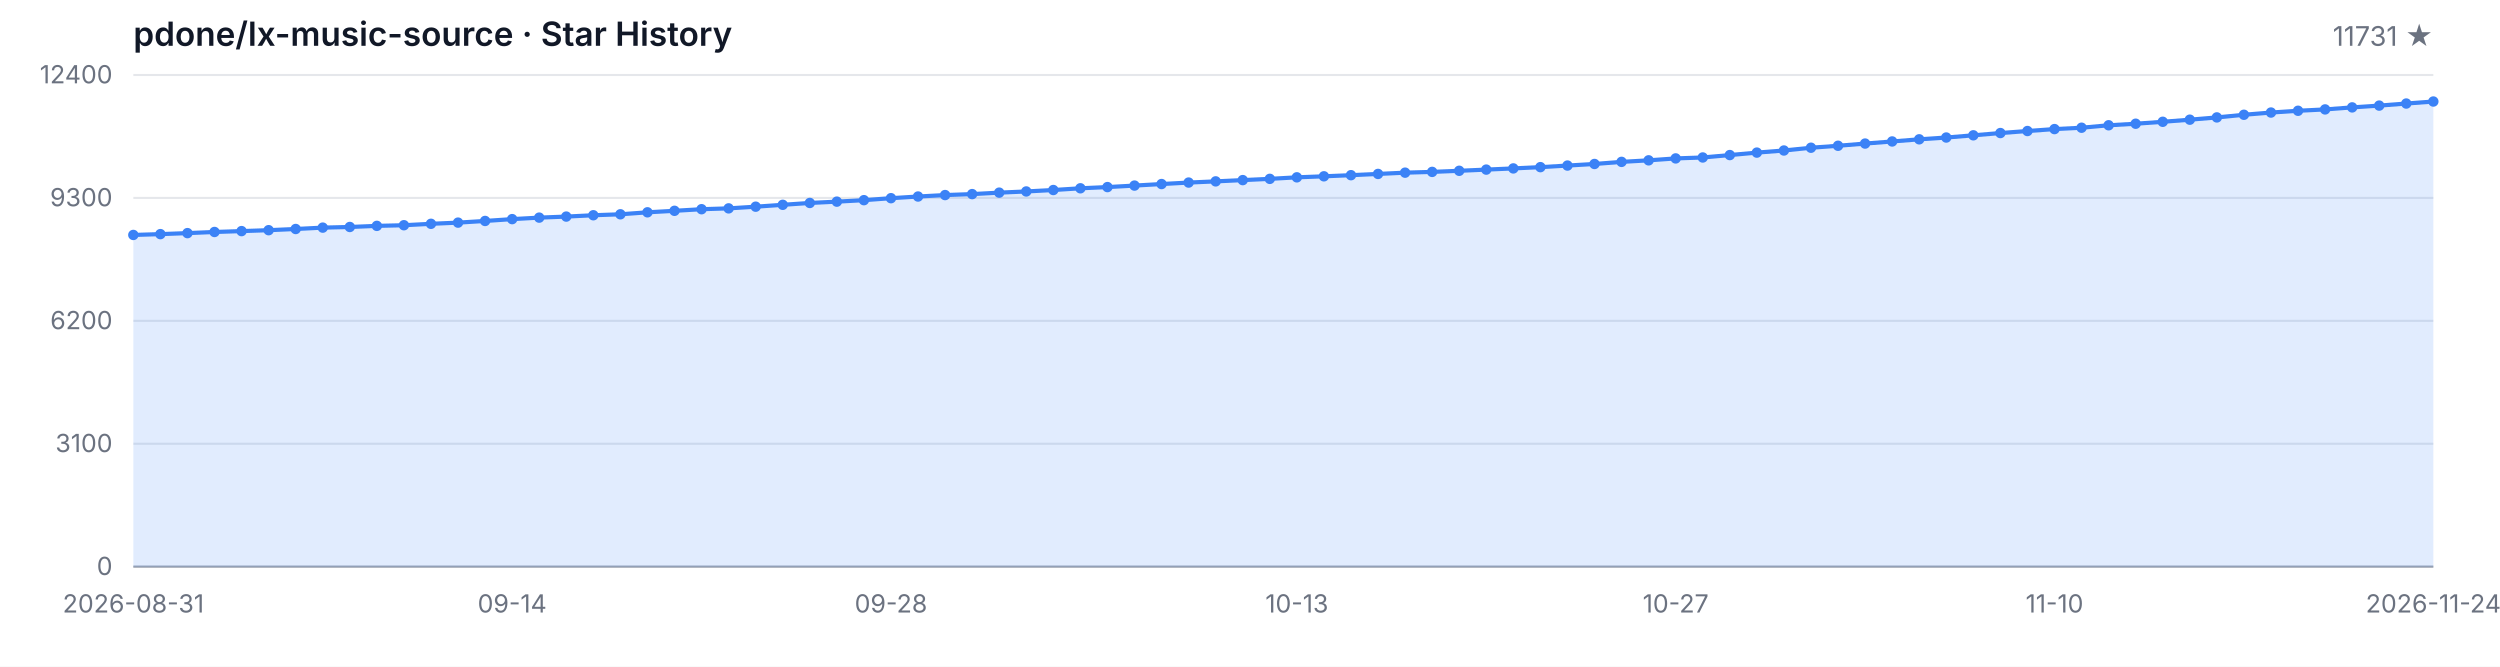
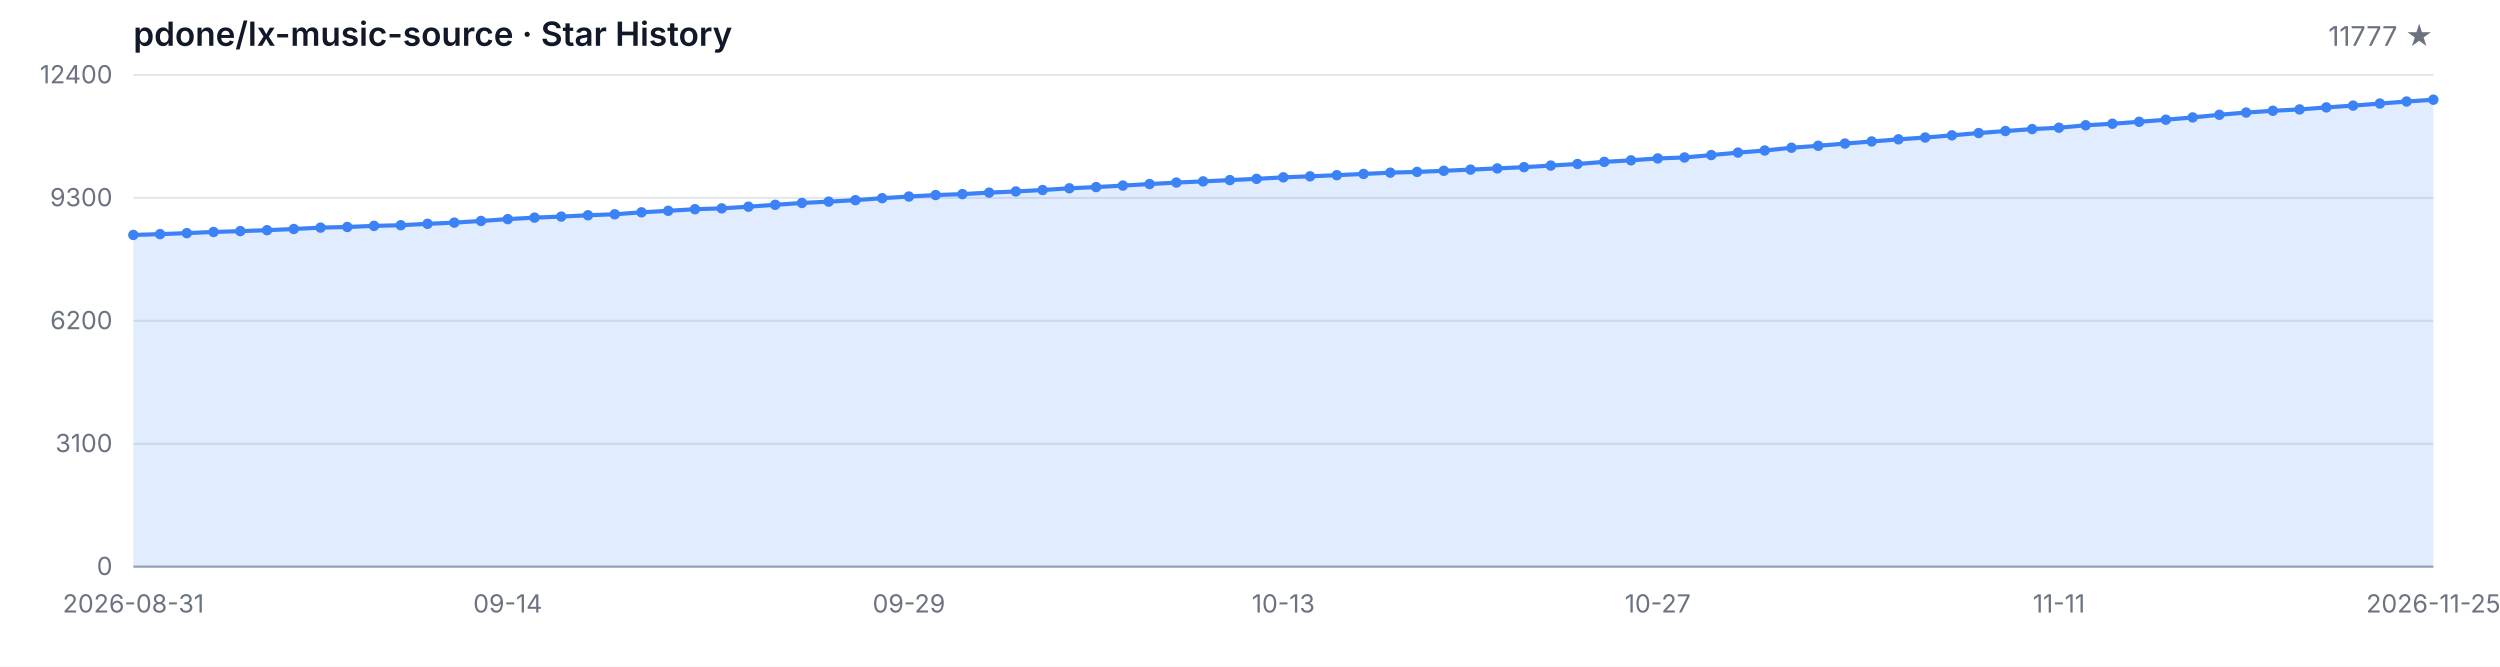
<svg xmlns="http://www.w3.org/2000/svg" width="1200" height="320" viewBox="0 0 1200 320" role="img" aria-label="Star History">
  <style>
  .bg { fill: #ffffff; }
  .grid { stroke: #e5e7eb; stroke-width: 1; }
  .axis { stroke: #9ca3af; stroke-width: 1; }
  .area { fill: rgba(59, 130, 246, 0.15); }
  .line { fill: none; stroke: #3b82f6; stroke-width: 2; stroke-linejoin: round; stroke-linecap: round; }
  .dot { fill: #3b82f6; }
  .tlabel { fill: #6b7280; font-family: -apple-system, BlinkMacSystemFont, 'Segoe UI', sans-serif; font-size: 12px; }
  .title { fill: #111827; font-family: -apple-system, BlinkMacSystemFont, 'Segoe UI', sans-serif; font-size: 16px; font-weight: 600; }
  .subtitle { fill: #6b7280; font-family: -apple-system, BlinkMacSystemFont, 'Segoe UI', sans-serif; font-size: 13px; }
  @media (prefers-color-scheme: dark) {
    .bg { fill: #0d1117; }
    .grid { stroke: #21262d; }
    .axis { stroke: #484f58; }
    .area { fill: rgba(58, 132, 255, 0.18); }
    .line { stroke: #58a6ff; }
    .dot { fill: #58a6ff; }
    .tlabel { fill: #8b949e; }
    .title { fill: #c9d1d9; }
    .subtitle { fill: #8b949e; }
  }
</style>
  <rect class="bg" width="1200" height="320" />
  <text class="title" x="64" y="22">pdone/lx-music-source · Star History</text>
-   <text class="subtitle" x="1168" y="22" text-anchor="end">11731 ★</text>
+   <text class="subtitle" x="1168" y="22" text-anchor="end">11777 ★</text>
  <line class="grid" x1="64" y1="272.00" x2="1168" y2="272.00" />
  <line class="grid" x1="64" y1="213.00" x2="1168" y2="213.00" />
  <line class="grid" x1="64" y1="154.00" x2="1168" y2="154.00" />
  <line class="grid" x1="64" y1="95.00" x2="1168" y2="95.00" />
  <line class="grid" x1="64" y1="36.00" x2="1168" y2="36.00" />
  <text class="tlabel" x="54" y="276.00" text-anchor="end">0</text>
  <text class="tlabel" x="54" y="217.00" text-anchor="end">3100</text>
  <text class="tlabel" x="54" y="158.00" text-anchor="end">6200</text>
  <text class="tlabel" x="54" y="99.00" text-anchor="end">9300</text>
  <text class="tlabel" x="54" y="40.00" text-anchor="end">12400</text>
  <line class="axis" x1="64" y1="272" x2="1168" y2="272" />
-   <path class="area" d="M 64.00 272.00 L 64.00 112.78 L 76.99 112.38 L 89.98 111.90 L 102.96 111.35 L 115.95 110.93 L 128.94 110.49 L 141.93 109.92 L 154.92 109.26 L 167.91 108.95 L 180.89 108.42 L 193.88 108.11 L 206.87 107.43 L 219.86 106.86 L 232.85 106.06 L 245.84 105.18 L 258.82 104.46 L 271.81 103.96 L 284.80 103.32 L 297.79 102.86 L 310.78 101.91 L 323.76 101.19 L 336.75 100.42 L 349.74 100.02 L 362.73 99.21 L 375.72 98.31 L 388.71 97.42 L 401.69 96.79 L 414.68 96.08 L 427.67 95.13 L 440.66 94.33 L 453.65 93.63 L 466.64 93.17 L 479.62 92.47 L 492.61 91.90 L 505.60 91.21 L 518.59 90.38 L 531.58 89.80 L 544.56 89.08 L 557.55 88.34 L 570.54 87.63 L 583.53 87.06 L 596.52 86.45 L 609.51 85.85 L 622.49 85.12 L 635.48 84.63 L 648.47 84.09 L 661.46 83.49 L 674.45 82.88 L 687.44 82.51 L 700.42 81.98 L 713.41 81.41 L 726.40 80.84 L 739.39 80.23 L 752.38 79.47 L 765.36 78.71 L 778.35 77.70 L 791.34 76.96 L 804.33 76.04 L 817.32 75.59 L 830.31 74.43 L 843.29 73.25 L 856.28 72.24 L 869.27 70.91 L 882.26 69.97 L 895.25 68.91 L 908.24 67.90 L 921.22 66.87 L 934.21 66.01 L 947.20 64.95 L 960.19 63.86 L 973.18 62.89 L 986.16 61.96 L 999.15 61.31 L 1012.14 60.13 L 1025.13 59.39 L 1038.12 58.46 L 1051.11 57.45 L 1064.09 56.36 L 1077.08 55.09 L 1090.07 54.02 L 1103.06 53.17 L 1116.05 52.52 L 1129.04 51.55 L 1142.02 50.69 L 1155.01 49.70 L 1168.00 48.73 L 1168.00 272.00 Z" />
-   <path class="line" d="M 64.00 112.78 L 76.99 112.38 L 89.98 111.90 L 102.96 111.35 L 115.95 110.93 L 128.94 110.49 L 141.93 109.92 L 154.92 109.26 L 167.91 108.95 L 180.89 108.42 L 193.88 108.11 L 206.87 107.43 L 219.86 106.86 L 232.85 106.06 L 245.84 105.18 L 258.82 104.46 L 271.81 103.96 L 284.80 103.32 L 297.79 102.86 L 310.78 101.91 L 323.76 101.19 L 336.75 100.42 L 349.74 100.02 L 362.73 99.21 L 375.72 98.31 L 388.71 97.42 L 401.69 96.79 L 414.68 96.08 L 427.67 95.13 L 440.66 94.33 L 453.65 93.63 L 466.64 93.17 L 479.62 92.47 L 492.61 91.90 L 505.60 91.21 L 518.59 90.38 L 531.58 89.80 L 544.56 89.08 L 557.55 88.34 L 570.54 87.63 L 583.53 87.06 L 596.52 86.45 L 609.51 85.85 L 622.49 85.12 L 635.48 84.63 L 648.47 84.09 L 661.46 83.49 L 674.45 82.88 L 687.44 82.51 L 700.42 81.98 L 713.41 81.41 L 726.40 80.84 L 739.39 80.23 L 752.38 79.47 L 765.36 78.71 L 778.35 77.70 L 791.34 76.96 L 804.33 76.04 L 817.32 75.59 L 830.31 74.43 L 843.29 73.25 L 856.28 72.24 L 869.27 70.91 L 882.26 69.97 L 895.25 68.91 L 908.24 67.90 L 921.22 66.87 L 934.21 66.01 L 947.20 64.95 L 960.19 63.86 L 973.18 62.89 L 986.16 61.96 L 999.15 61.31 L 1012.14 60.13 L 1025.13 59.39 L 1038.12 58.46 L 1051.11 57.45 L 1064.09 56.36 L 1077.08 55.09 L 1090.07 54.02 L 1103.06 53.17 L 1116.05 52.52 L 1129.04 51.55 L 1142.02 50.69 L 1155.01 49.70 L 1168.00 48.73" />
+   <path class="area" d="M 64.00 272.00 L 64.00 112.78 L 76.84 112.38 L 89.67 111.90 L 102.51 111.35 L 115.35 110.93 L 128.19 110.49 L 141.02 109.92 L 153.86 109.26 L 166.70 108.95 L 179.53 108.42 L 192.37 108.11 L 205.21 107.43 L 218.05 106.86 L 230.88 106.06 L 243.72 105.18 L 256.56 104.46 L 269.40 103.96 L 282.23 103.32 L 295.07 102.86 L 307.91 101.91 L 320.74 101.19 L 333.58 100.42 L 346.42 100.02 L 359.26 99.21 L 372.09 98.31 L 384.93 97.42 L 397.77 96.79 L 410.60 96.08 L 423.44 95.13 L 436.28 94.33 L 449.12 93.63 L 461.95 93.17 L 474.79 92.47 L 487.63 91.90 L 500.47 91.21 L 513.30 90.38 L 526.14 89.80 L 538.98 89.08 L 551.81 88.34 L 564.65 87.63 L 577.49 87.06 L 590.33 86.45 L 603.16 85.85 L 616.00 85.12 L 628.84 84.63 L 641.67 84.09 L 654.51 83.49 L 667.35 82.88 L 680.19 82.51 L 693.02 81.98 L 705.86 81.41 L 718.70 80.84 L 731.53 80.23 L 744.37 79.47 L 757.21 78.71 L 770.05 77.70 L 782.88 76.96 L 795.72 76.04 L 808.56 75.59 L 821.40 74.43 L 834.23 73.25 L 847.07 72.24 L 859.91 70.91 L 872.74 69.97 L 885.58 68.91 L 898.42 67.90 L 911.26 66.87 L 924.09 66.01 L 936.93 64.95 L 949.77 63.86 L 962.60 62.89 L 975.44 61.96 L 988.28 61.31 L 1001.12 60.13 L 1013.95 59.39 L 1026.79 58.46 L 1039.63 57.45 L 1052.47 56.36 L 1065.30 55.09 L 1078.14 54.02 L 1090.98 53.17 L 1103.81 52.52 L 1116.65 51.55 L 1129.49 50.69 L 1142.33 49.70 L 1155.16 48.73 L 1168.00 47.86 L 1168.00 272.00 Z" />
+   <path class="line" d="M 64.00 112.78 L 76.84 112.38 L 89.67 111.90 L 102.51 111.35 L 115.35 110.93 L 128.19 110.49 L 141.02 109.92 L 153.86 109.26 L 166.70 108.95 L 179.53 108.42 L 192.37 108.11 L 205.21 107.43 L 218.05 106.86 L 230.88 106.06 L 243.72 105.18 L 256.56 104.46 L 269.40 103.96 L 282.23 103.32 L 295.07 102.86 L 307.91 101.91 L 320.74 101.19 L 333.58 100.42 L 346.42 100.02 L 359.26 99.21 L 372.09 98.31 L 384.93 97.42 L 397.77 96.79 L 410.60 96.08 L 423.44 95.13 L 436.28 94.33 L 449.12 93.63 L 461.95 93.17 L 474.79 92.47 L 487.63 91.90 L 500.47 91.21 L 513.30 90.38 L 526.14 89.80 L 538.98 89.08 L 551.81 88.34 L 564.65 87.63 L 577.49 87.06 L 590.33 86.45 L 603.16 85.85 L 616.00 85.12 L 628.84 84.63 L 641.67 84.09 L 654.51 83.49 L 667.35 82.88 L 680.19 82.51 L 693.02 81.98 L 705.86 81.41 L 718.70 80.84 L 731.53 80.23 L 744.37 79.47 L 757.21 78.71 L 770.05 77.70 L 782.88 76.96 L 795.72 76.04 L 808.56 75.59 L 821.40 74.43 L 834.23 73.25 L 847.07 72.24 L 859.91 70.91 L 872.74 69.97 L 885.58 68.91 L 898.42 67.90 L 911.26 66.87 L 924.09 66.01 L 936.93 64.95 L 949.77 63.86 L 962.60 62.89 L 975.44 61.96 L 988.28 61.31 L 1001.12 60.13 L 1013.95 59.39 L 1026.79 58.46 L 1039.63 57.45 L 1052.47 56.36 L 1065.30 55.09 L 1078.14 54.02 L 1090.98 53.17 L 1103.81 52.52 L 1116.65 51.55 L 1129.49 50.69 L 1142.33 49.70 L 1155.16 48.73 L 1168.00 47.86" />
  <circle class="dot" cx="64.00" cy="112.78" r="2.5" />
-   <circle class="dot" cx="76.99" cy="112.38" r="2.5" />
-   <circle class="dot" cx="89.98" cy="111.90" r="2.5" />
-   <circle class="dot" cx="102.96" cy="111.35" r="2.5" />
-   <circle class="dot" cx="115.95" cy="110.93" r="2.5" />
-   <circle class="dot" cx="128.94" cy="110.49" r="2.5" />
-   <circle class="dot" cx="141.93" cy="109.92" r="2.5" />
-   <circle class="dot" cx="154.92" cy="109.26" r="2.5" />
-   <circle class="dot" cx="167.91" cy="108.95" r="2.5" />
-   <circle class="dot" cx="180.89" cy="108.42" r="2.5" />
-   <circle class="dot" cx="193.88" cy="108.11" r="2.5" />
-   <circle class="dot" cx="206.87" cy="107.43" r="2.5" />
-   <circle class="dot" cx="219.86" cy="106.86" r="2.5" />
-   <circle class="dot" cx="232.85" cy="106.06" r="2.5" />
-   <circle class="dot" cx="245.84" cy="105.18" r="2.5" />
-   <circle class="dot" cx="258.82" cy="104.46" r="2.5" />
-   <circle class="dot" cx="271.81" cy="103.96" r="2.5" />
-   <circle class="dot" cx="284.80" cy="103.32" r="2.5" />
-   <circle class="dot" cx="297.79" cy="102.86" r="2.5" />
-   <circle class="dot" cx="310.78" cy="101.91" r="2.5" />
-   <circle class="dot" cx="323.76" cy="101.19" r="2.5" />
-   <circle class="dot" cx="336.75" cy="100.42" r="2.5" />
-   <circle class="dot" cx="349.74" cy="100.02" r="2.5" />
-   <circle class="dot" cx="362.73" cy="99.21" r="2.5" />
-   <circle class="dot" cx="375.72" cy="98.31" r="2.5" />
-   <circle class="dot" cx="388.71" cy="97.42" r="2.5" />
-   <circle class="dot" cx="401.69" cy="96.79" r="2.5" />
-   <circle class="dot" cx="414.68" cy="96.08" r="2.5" />
-   <circle class="dot" cx="427.67" cy="95.13" r="2.5" />
-   <circle class="dot" cx="440.66" cy="94.33" r="2.5" />
-   <circle class="dot" cx="453.65" cy="93.63" r="2.5" />
-   <circle class="dot" cx="466.64" cy="93.17" r="2.5" />
-   <circle class="dot" cx="479.62" cy="92.47" r="2.5" />
-   <circle class="dot" cx="492.61" cy="91.90" r="2.5" />
-   <circle class="dot" cx="505.60" cy="91.21" r="2.5" />
-   <circle class="dot" cx="518.59" cy="90.38" r="2.5" />
-   <circle class="dot" cx="531.58" cy="89.80" r="2.5" />
-   <circle class="dot" cx="544.56" cy="89.08" r="2.5" />
-   <circle class="dot" cx="557.55" cy="88.34" r="2.5" />
-   <circle class="dot" cx="570.54" cy="87.63" r="2.5" />
-   <circle class="dot" cx="583.53" cy="87.06" r="2.5" />
-   <circle class="dot" cx="596.52" cy="86.45" r="2.5" />
-   <circle class="dot" cx="609.51" cy="85.85" r="2.5" />
-   <circle class="dot" cx="622.49" cy="85.12" r="2.5" />
-   <circle class="dot" cx="635.48" cy="84.63" r="2.5" />
-   <circle class="dot" cx="648.47" cy="84.09" r="2.5" />
-   <circle class="dot" cx="661.46" cy="83.49" r="2.5" />
-   <circle class="dot" cx="674.45" cy="82.88" r="2.5" />
-   <circle class="dot" cx="687.44" cy="82.51" r="2.5" />
-   <circle class="dot" cx="700.42" cy="81.98" r="2.5" />
-   <circle class="dot" cx="713.41" cy="81.41" r="2.5" />
-   <circle class="dot" cx="726.40" cy="80.84" r="2.5" />
-   <circle class="dot" cx="739.39" cy="80.23" r="2.5" />
-   <circle class="dot" cx="752.38" cy="79.47" r="2.5" />
-   <circle class="dot" cx="765.36" cy="78.71" r="2.5" />
-   <circle class="dot" cx="778.35" cy="77.70" r="2.5" />
-   <circle class="dot" cx="791.34" cy="76.96" r="2.5" />
-   <circle class="dot" cx="804.33" cy="76.04" r="2.5" />
-   <circle class="dot" cx="817.32" cy="75.59" r="2.5" />
-   <circle class="dot" cx="830.31" cy="74.43" r="2.5" />
-   <circle class="dot" cx="843.29" cy="73.25" r="2.5" />
-   <circle class="dot" cx="856.28" cy="72.24" r="2.5" />
-   <circle class="dot" cx="869.27" cy="70.91" r="2.5" />
-   <circle class="dot" cx="882.26" cy="69.97" r="2.5" />
-   <circle class="dot" cx="895.25" cy="68.91" r="2.5" />
-   <circle class="dot" cx="908.24" cy="67.90" r="2.5" />
-   <circle class="dot" cx="921.22" cy="66.87" r="2.5" />
-   <circle class="dot" cx="934.21" cy="66.01" r="2.5" />
-   <circle class="dot" cx="947.20" cy="64.95" r="2.5" />
-   <circle class="dot" cx="960.19" cy="63.86" r="2.5" />
-   <circle class="dot" cx="973.18" cy="62.89" r="2.5" />
-   <circle class="dot" cx="986.16" cy="61.96" r="2.5" />
-   <circle class="dot" cx="999.15" cy="61.31" r="2.5" />
-   <circle class="dot" cx="1012.14" cy="60.13" r="2.5" />
-   <circle class="dot" cx="1025.13" cy="59.39" r="2.5" />
-   <circle class="dot" cx="1038.12" cy="58.46" r="2.5" />
-   <circle class="dot" cx="1051.11" cy="57.45" r="2.5" />
-   <circle class="dot" cx="1064.09" cy="56.36" r="2.5" />
-   <circle class="dot" cx="1077.08" cy="55.09" r="2.5" />
-   <circle class="dot" cx="1090.07" cy="54.02" r="2.5" />
-   <circle class="dot" cx="1103.06" cy="53.17" r="2.5" />
-   <circle class="dot" cx="1116.05" cy="52.52" r="2.5" />
-   <circle class="dot" cx="1129.04" cy="51.55" r="2.5" />
-   <circle class="dot" cx="1142.02" cy="50.69" r="2.5" />
-   <circle class="dot" cx="1155.01" cy="49.70" r="2.5" />
-   <circle class="dot" cx="1168.00" cy="48.73" r="2.5" />
+   <circle class="dot" cx="76.84" cy="112.38" r="2.5" />
+   <circle class="dot" cx="89.67" cy="111.90" r="2.5" />
+   <circle class="dot" cx="102.51" cy="111.35" r="2.5" />
+   <circle class="dot" cx="115.35" cy="110.93" r="2.5" />
+   <circle class="dot" cx="128.19" cy="110.49" r="2.5" />
+   <circle class="dot" cx="141.02" cy="109.92" r="2.5" />
+   <circle class="dot" cx="153.86" cy="109.26" r="2.5" />
+   <circle class="dot" cx="166.70" cy="108.95" r="2.5" />
+   <circle class="dot" cx="179.53" cy="108.42" r="2.5" />
+   <circle class="dot" cx="192.37" cy="108.11" r="2.5" />
+   <circle class="dot" cx="205.21" cy="107.43" r="2.5" />
+   <circle class="dot" cx="218.05" cy="106.86" r="2.5" />
+   <circle class="dot" cx="230.88" cy="106.06" r="2.5" />
+   <circle class="dot" cx="243.72" cy="105.18" r="2.5" />
+   <circle class="dot" cx="256.56" cy="104.46" r="2.5" />
+   <circle class="dot" cx="269.40" cy="103.96" r="2.5" />
+   <circle class="dot" cx="282.23" cy="103.32" r="2.5" />
+   <circle class="dot" cx="295.07" cy="102.86" r="2.5" />
+   <circle class="dot" cx="307.91" cy="101.91" r="2.5" />
+   <circle class="dot" cx="320.74" cy="101.19" r="2.5" />
+   <circle class="dot" cx="333.58" cy="100.42" r="2.5" />
+   <circle class="dot" cx="346.42" cy="100.02" r="2.5" />
+   <circle class="dot" cx="359.26" cy="99.21" r="2.5" />
+   <circle class="dot" cx="372.09" cy="98.31" r="2.5" />
+   <circle class="dot" cx="384.93" cy="97.42" r="2.5" />
+   <circle class="dot" cx="397.77" cy="96.79" r="2.5" />
+   <circle class="dot" cx="410.60" cy="96.08" r="2.5" />
+   <circle class="dot" cx="423.44" cy="95.13" r="2.5" />
+   <circle class="dot" cx="436.28" cy="94.33" r="2.5" />
+   <circle class="dot" cx="449.12" cy="93.63" r="2.5" />
+   <circle class="dot" cx="461.95" cy="93.17" r="2.5" />
+   <circle class="dot" cx="474.79" cy="92.47" r="2.5" />
+   <circle class="dot" cx="487.63" cy="91.90" r="2.5" />
+   <circle class="dot" cx="500.47" cy="91.21" r="2.5" />
+   <circle class="dot" cx="513.30" cy="90.38" r="2.5" />
+   <circle class="dot" cx="526.14" cy="89.80" r="2.5" />
+   <circle class="dot" cx="538.98" cy="89.08" r="2.5" />
+   <circle class="dot" cx="551.81" cy="88.34" r="2.5" />
+   <circle class="dot" cx="564.65" cy="87.63" r="2.5" />
+   <circle class="dot" cx="577.49" cy="87.06" r="2.5" />
+   <circle class="dot" cx="590.33" cy="86.45" r="2.5" />
+   <circle class="dot" cx="603.16" cy="85.85" r="2.5" />
+   <circle class="dot" cx="616.00" cy="85.12" r="2.5" />
+   <circle class="dot" cx="628.84" cy="84.63" r="2.5" />
+   <circle class="dot" cx="641.67" cy="84.09" r="2.5" />
+   <circle class="dot" cx="654.51" cy="83.49" r="2.5" />
+   <circle class="dot" cx="667.35" cy="82.88" r="2.5" />
+   <circle class="dot" cx="680.19" cy="82.51" r="2.5" />
+   <circle class="dot" cx="693.02" cy="81.98" r="2.5" />
+   <circle class="dot" cx="705.86" cy="81.41" r="2.5" />
+   <circle class="dot" cx="718.70" cy="80.84" r="2.5" />
+   <circle class="dot" cx="731.53" cy="80.23" r="2.5" />
+   <circle class="dot" cx="744.37" cy="79.47" r="2.5" />
+   <circle class="dot" cx="757.21" cy="78.71" r="2.5" />
+   <circle class="dot" cx="770.05" cy="77.70" r="2.5" />
+   <circle class="dot" cx="782.88" cy="76.96" r="2.5" />
+   <circle class="dot" cx="795.72" cy="76.04" r="2.5" />
+   <circle class="dot" cx="808.56" cy="75.59" r="2.5" />
+   <circle class="dot" cx="821.40" cy="74.43" r="2.5" />
+   <circle class="dot" cx="834.23" cy="73.25" r="2.5" />
+   <circle class="dot" cx="847.07" cy="72.24" r="2.5" />
+   <circle class="dot" cx="859.91" cy="70.91" r="2.5" />
+   <circle class="dot" cx="872.74" cy="69.97" r="2.5" />
+   <circle class="dot" cx="885.58" cy="68.91" r="2.5" />
+   <circle class="dot" cx="898.42" cy="67.90" r="2.5" />
+   <circle class="dot" cx="911.26" cy="66.87" r="2.5" />
+   <circle class="dot" cx="924.09" cy="66.01" r="2.5" />
+   <circle class="dot" cx="936.93" cy="64.95" r="2.5" />
+   <circle class="dot" cx="949.77" cy="63.86" r="2.5" />
+   <circle class="dot" cx="962.60" cy="62.89" r="2.5" />
+   <circle class="dot" cx="975.44" cy="61.96" r="2.5" />
+   <circle class="dot" cx="988.28" cy="61.31" r="2.5" />
+   <circle class="dot" cx="1001.12" cy="60.13" r="2.5" />
+   <circle class="dot" cx="1013.95" cy="59.39" r="2.5" />
+   <circle class="dot" cx="1026.79" cy="58.46" r="2.5" />
+   <circle class="dot" cx="1039.63" cy="57.45" r="2.5" />
+   <circle class="dot" cx="1052.47" cy="56.36" r="2.5" />
+   <circle class="dot" cx="1065.30" cy="55.09" r="2.5" />
+   <circle class="dot" cx="1078.14" cy="54.02" r="2.5" />
+   <circle class="dot" cx="1090.98" cy="53.17" r="2.5" />
+   <circle class="dot" cx="1103.81" cy="52.52" r="2.5" />
+   <circle class="dot" cx="1116.65" cy="51.55" r="2.5" />
+   <circle class="dot" cx="1129.49" cy="50.69" r="2.5" />
+   <circle class="dot" cx="1142.33" cy="49.70" r="2.5" />
+   <circle class="dot" cx="1155.16" cy="48.73" r="2.5" />
+   <circle class="dot" cx="1168.00" cy="47.86" r="2.5" />
  <text class="tlabel" x="64.00" y="294" text-anchor="middle">2026-08-31</text>
-   <text class="tlabel" x="245.84" y="294" text-anchor="middle">09-14</text>
-   <text class="tlabel" x="427.67" y="294" text-anchor="middle">09-28</text>
-   <text class="tlabel" x="622.49" y="294" text-anchor="middle">10-13</text>
-   <text class="tlabel" x="804.33" y="294" text-anchor="middle">10-27</text>
-   <text class="tlabel" x="986.16" y="294" text-anchor="middle">11-10</text>
-   <text class="tlabel" x="1168.00" y="294" text-anchor="middle">2026-11-24</text>
+   <text class="tlabel" x="243.72" y="294" text-anchor="middle">09-14</text>
+   <text class="tlabel" x="436.28" y="294" text-anchor="middle">09-29</text>
+   <text class="tlabel" x="616.00" y="294" text-anchor="middle">10-13</text>
+   <text class="tlabel" x="795.72" y="294" text-anchor="middle">10-27</text>
+   <text class="tlabel" x="988.28" y="294" text-anchor="middle">11-11</text>
+   <text class="tlabel" x="1168.00" y="294" text-anchor="middle">2026-11-25</text>
</svg>
